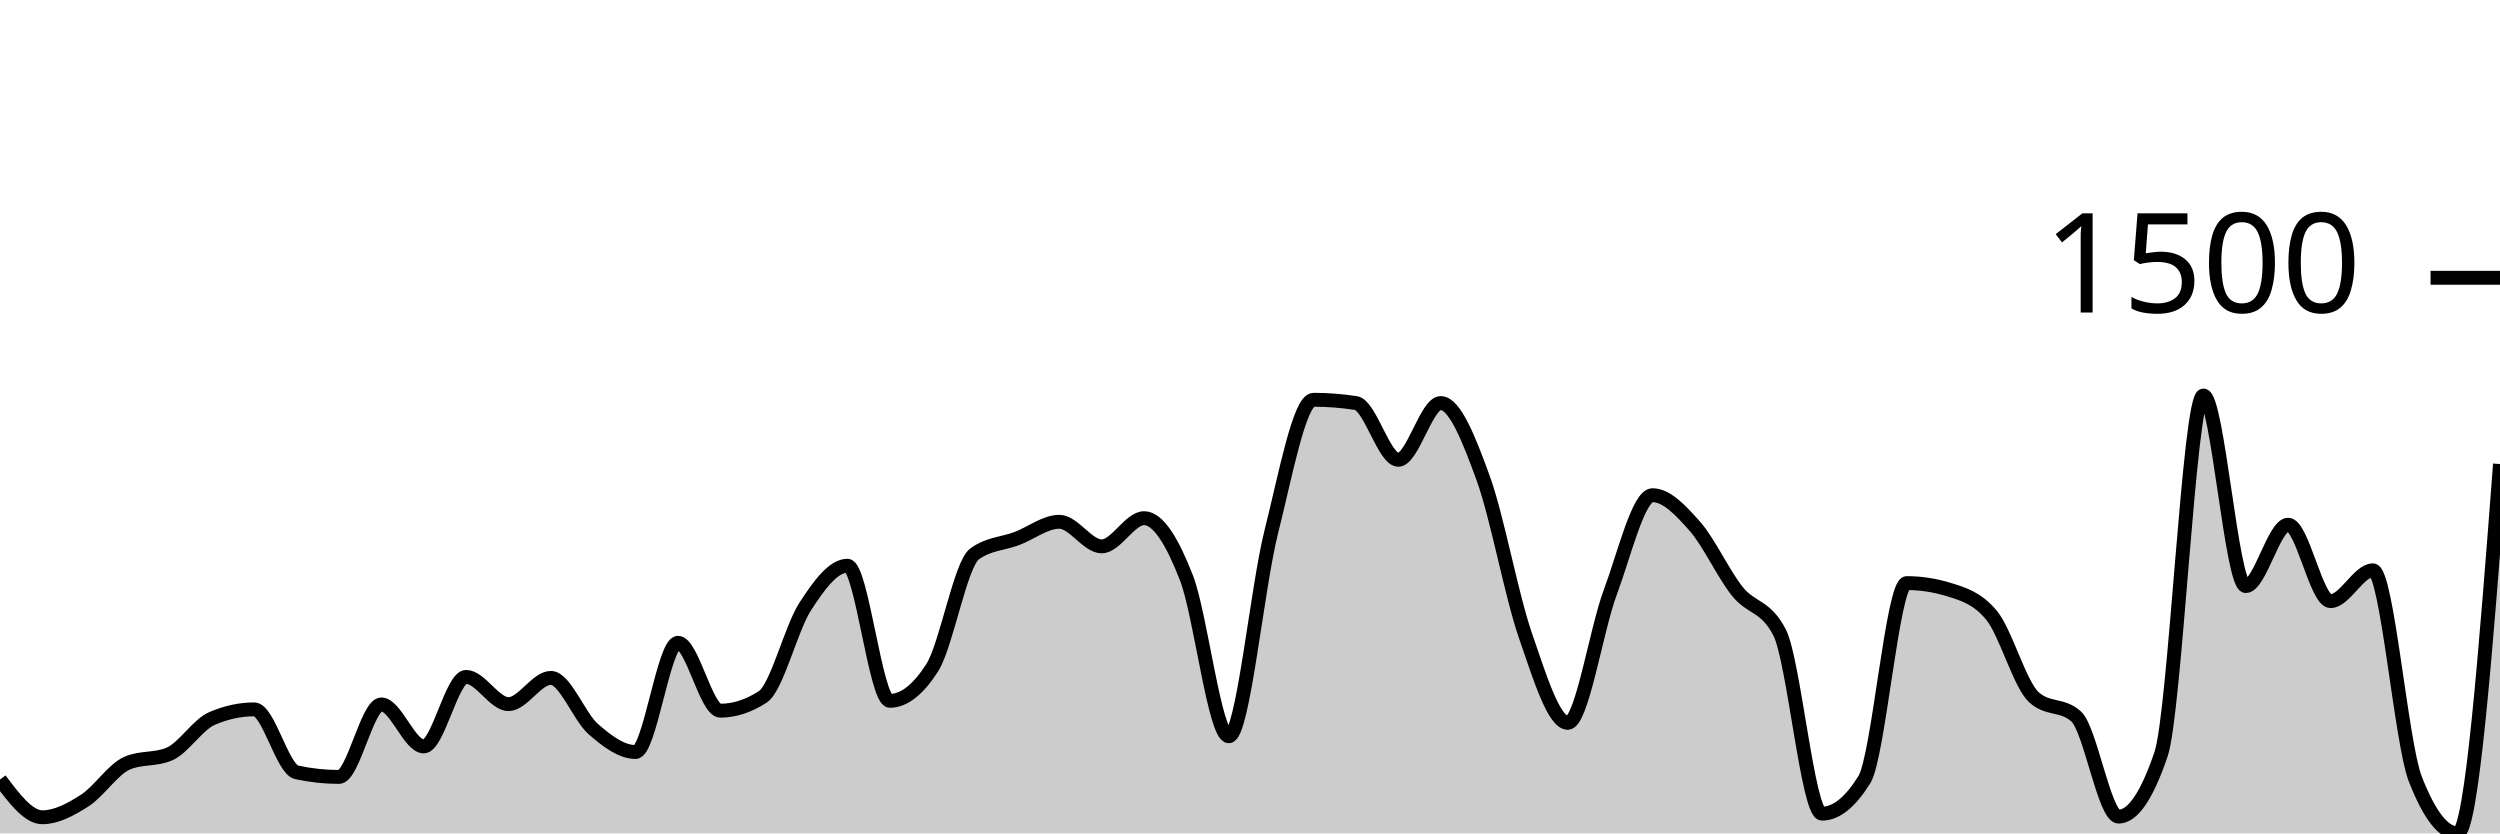
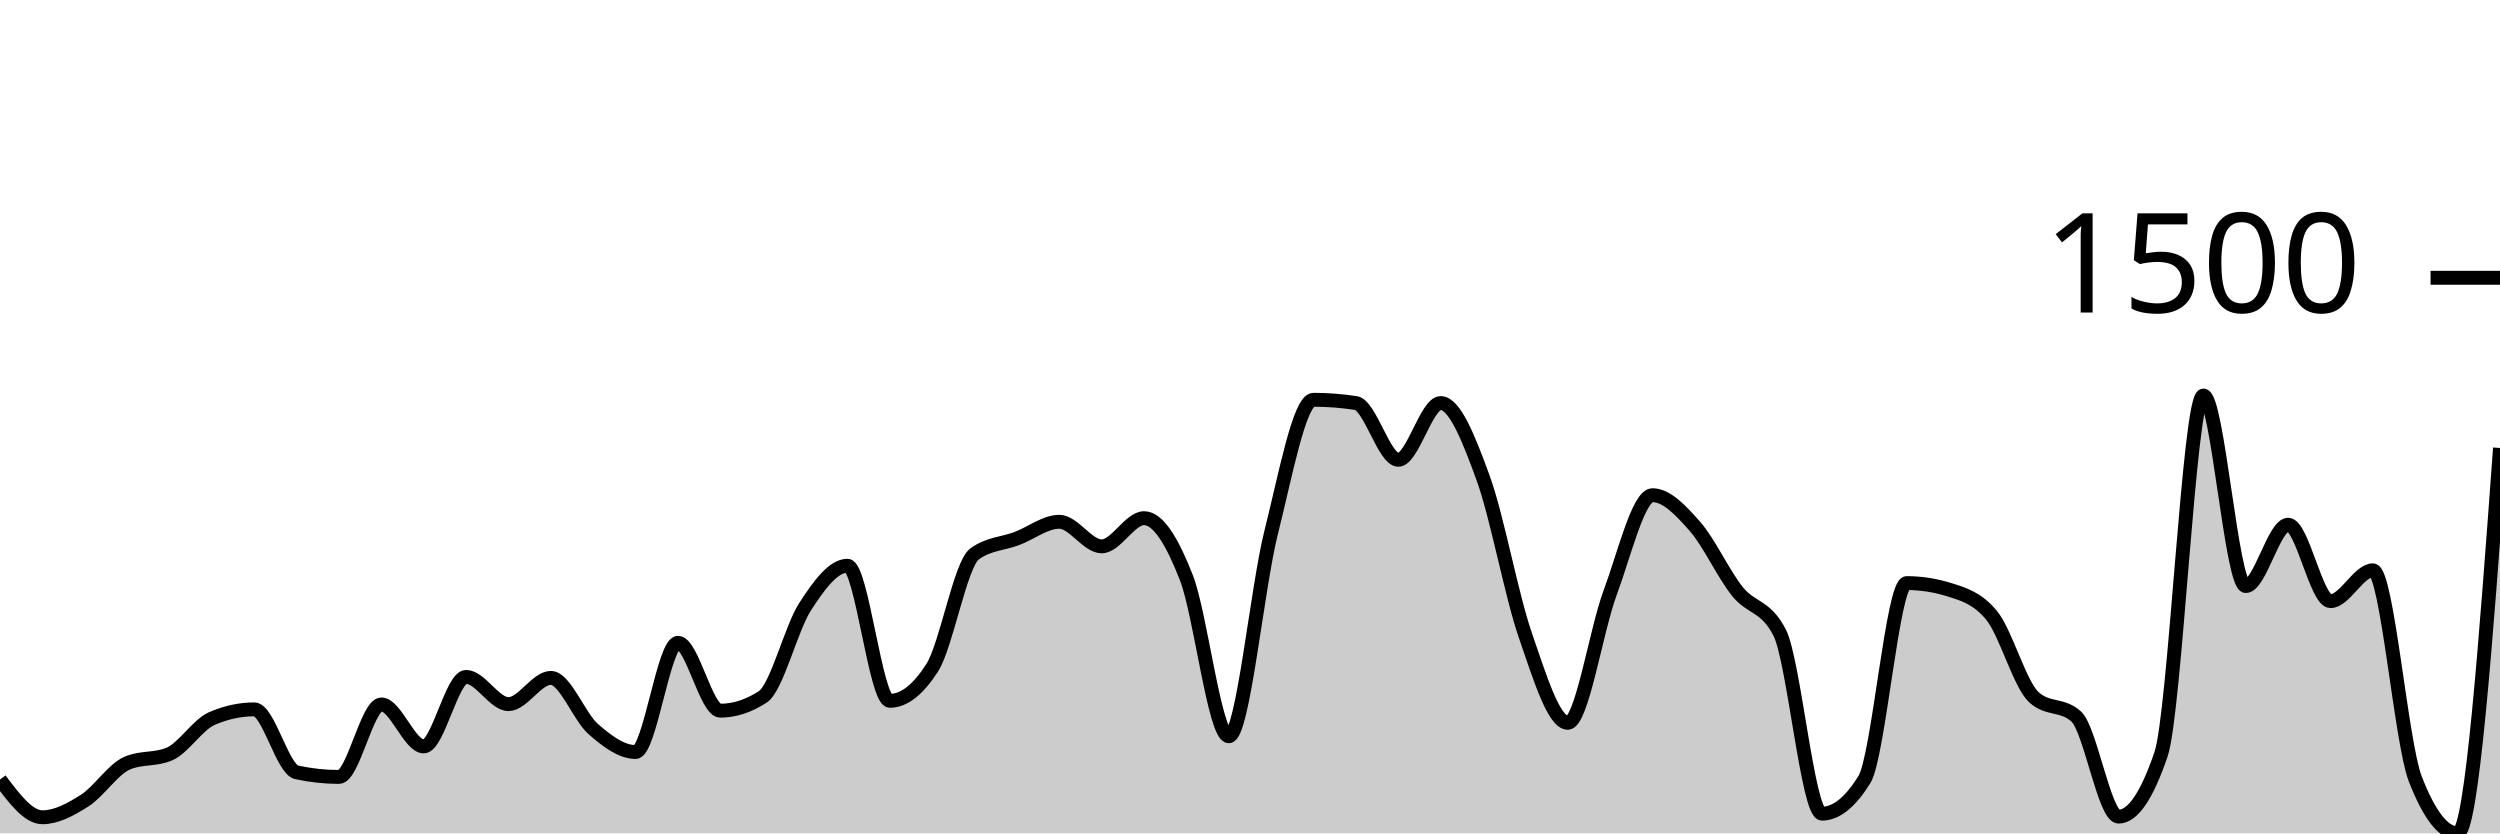
<svg xmlns="http://www.w3.org/2000/svg" viewBox="0 0 180 60">
  <g transform="translate(0,20)">
-     <path class="area" fill="rgba(0, 0, 0, 0.2)" d="M0,36.128C1.017,37.485,2.034,38.843,3.051,38.843C4.068,38.843,5.085,38.288,6.102,37.639C7.119,36.989,8.136,35.388,9.153,34.947C10.169,34.506,11.186,34.726,12.203,34.286C13.22,33.845,14.237,32.176,15.254,31.736C16.271,31.295,17.288,31.074,18.305,31.074C19.322,31.074,20.339,35.388,21.356,35.608C22.373,35.828,23.39,35.939,24.407,35.939C25.424,35.939,26.441,30.72,27.458,30.72C28.475,30.72,29.492,33.743,30.508,33.743C31.525,33.743,32.542,28.737,33.559,28.737C34.576,28.737,35.593,30.697,36.61,30.697C37.627,30.697,38.644,28.808,39.661,28.808C40.678,28.808,41.695,31.602,42.712,32.491C43.729,33.381,44.746,34.144,45.763,34.144C46.78,34.144,47.797,26.281,48.814,26.281C49.831,26.281,50.847,31.169,51.864,31.169C52.881,31.169,53.898,30.838,54.915,30.177C55.932,29.516,56.949,25.258,57.966,23.684C58.983,22.109,60,20.732,61.017,20.732C62.034,20.732,63.051,30.46,64.068,30.46C65.085,30.46,66.102,29.665,67.119,28.076C68.136,26.486,69.153,20.622,70.169,19.882C71.186,19.142,72.203,19.158,73.22,18.772C74.237,18.386,75.254,17.568,76.271,17.568C77.288,17.568,78.305,19.339,79.322,19.339C80.339,19.339,81.356,17.308,82.373,17.308C83.39,17.308,84.407,18.989,85.424,21.606C86.441,24.223,87.458,33.011,88.475,33.011C89.492,33.011,90.508,22.361,91.525,18.323C92.542,14.286,93.559,8.784,94.576,8.784C95.593,8.784,96.61,8.863,97.627,9.02C98.644,9.177,99.661,13.105,100.678,13.105C101.695,13.105,102.712,9.02,103.729,9.02C104.746,9.02,105.763,11.614,106.78,14.404C107.797,17.194,108.814,22.822,109.831,25.762C110.847,28.701,111.864,32.043,112.881,32.043C113.898,32.043,114.915,25.399,115.932,22.668C116.949,19.937,117.966,15.655,118.983,15.655C120,15.655,121.017,16.745,122.034,17.898C123.051,19.052,124.068,21.299,125.085,22.574C126.102,23.849,127.119,23.566,128.136,25.549C129.153,27.532,130.169,38.583,131.186,38.583C132.203,38.583,133.22,37.765,134.237,36.128C135.254,34.49,136.271,21.983,137.288,21.983C138.305,21.983,139.322,22.141,140.339,22.456C141.356,22.771,142.373,23.07,143.39,24.298C144.407,25.525,145.424,29.272,146.441,30.201C147.458,31.129,148.475,30.665,149.492,31.594C150.508,32.523,151.525,38.796,152.542,38.796C153.559,38.796,154.576,37.3,155.593,34.309C156.61,31.318,157.627,8.477,158.644,8.477C159.661,8.477,160.678,22.196,161.695,22.196C162.712,22.196,163.729,17.78,164.746,17.78C165.763,17.78,166.78,23.282,167.797,23.282C168.814,23.282,169.831,21.063,170.847,21.063C171.864,21.063,172.881,33.467,173.898,36.08C174.915,38.693,175.932,40,176.949,40C177.966,40,178.983,26.706,180,13.412L180,40C178.983,40,177.966,40,176.949,40C175.932,40,174.915,40,173.898,40C172.881,40,171.864,40,170.847,40C169.831,40,168.814,40,167.797,40C166.78,40,165.763,40,164.746,40C163.729,40,162.712,40,161.695,40C160.678,40,159.661,40,158.644,40C157.627,40,156.61,40,155.593,40C154.576,40,153.559,40,152.542,40C151.525,40,150.508,40,149.492,40C148.475,40,147.458,40,146.441,40C145.424,40,144.407,40,143.39,40C142.373,40,141.356,40,140.339,40C139.322,40,138.305,40,137.288,40C136.271,40,135.254,40,134.237,40C133.22,40,132.203,40,131.186,40C130.169,40,129.153,40,128.136,40C127.119,40,126.102,40,125.085,40C124.068,40,123.051,40,122.034,40C121.017,40,120,40,118.983,40C117.966,40,116.949,40,115.932,40C114.915,40,113.898,40,112.881,40C111.864,40,110.847,40,109.831,40C108.814,40,107.797,40,106.78,40C105.763,40,104.746,40,103.729,40C102.712,40,101.695,40,100.678,40C99.661,40,98.644,40,97.627,40C96.61,40,95.593,40,94.576,40C93.559,40,92.542,40,91.525,40C90.508,40,89.492,40,88.475,40C87.458,40,86.441,40,85.424,40C84.407,40,83.39,40,82.373,40C81.356,40,80.339,40,79.322,40C78.305,40,77.288,40,76.271,40C75.254,40,74.237,40,73.22,40C72.203,40,71.186,40,70.169,40C69.153,40,68.136,40,67.119,40C66.102,40,65.085,40,64.068,40C63.051,40,62.034,40,61.017,40C60,40,58.983,40,57.966,40C56.949,40,55.932,40,54.915,40C53.898,40,52.881,40,51.864,40C50.847,40,49.831,40,48.814,40C47.797,40,46.78,40,45.763,40C44.746,40,43.729,40,42.712,40C41.695,40,40.678,40,39.661,40C38.644,40,37.627,40,36.61,40C35.593,40,34.576,40,33.559,40C32.542,40,31.525,40,30.508,40C29.492,40,28.475,40,27.458,40C26.441,40,25.424,40,24.407,40C23.39,40,22.373,40,21.356,40C20.339,40,19.322,40,18.305,40C17.288,40,16.271,40,15.254,40C14.237,40,13.22,40,12.203,40C11.186,40,10.169,40,9.153,40C8.136,40,7.119,40,6.102,40C5.085,40,4.068,40,3.051,40C2.034,40,1.017,40,0,40Z" />
-     <path class="line" stroke="black" fill="none" d="M0,36.128C1.017,37.485,2.034,38.843,3.051,38.843C4.068,38.843,5.085,38.288,6.102,37.639C7.119,36.989,8.136,35.388,9.153,34.947C10.169,34.506,11.186,34.726,12.203,34.286C13.22,33.845,14.237,32.176,15.254,31.736C16.271,31.295,17.288,31.074,18.305,31.074C19.322,31.074,20.339,35.388,21.356,35.608C22.373,35.828,23.39,35.939,24.407,35.939C25.424,35.939,26.441,30.72,27.458,30.72C28.475,30.72,29.492,33.743,30.508,33.743C31.525,33.743,32.542,28.737,33.559,28.737C34.576,28.737,35.593,30.697,36.61,30.697C37.627,30.697,38.644,28.808,39.661,28.808C40.678,28.808,41.695,31.602,42.712,32.491C43.729,33.381,44.746,34.144,45.763,34.144C46.78,34.144,47.797,26.281,48.814,26.281C49.831,26.281,50.847,31.169,51.864,31.169C52.881,31.169,53.898,30.838,54.915,30.177C55.932,29.516,56.949,25.258,57.966,23.684C58.983,22.109,60,20.732,61.017,20.732C62.034,20.732,63.051,30.46,64.068,30.46C65.085,30.46,66.102,29.665,67.119,28.076C68.136,26.486,69.153,20.622,70.169,19.882C71.186,19.142,72.203,19.158,73.22,18.772C74.237,18.386,75.254,17.568,76.271,17.568C77.288,17.568,78.305,19.339,79.322,19.339C80.339,19.339,81.356,17.308,82.373,17.308C83.39,17.308,84.407,18.989,85.424,21.606C86.441,24.223,87.458,33.011,88.475,33.011C89.492,33.011,90.508,22.361,91.525,18.323C92.542,14.286,93.559,8.784,94.576,8.784C95.593,8.784,96.61,8.863,97.627,9.02C98.644,9.177,99.661,13.105,100.678,13.105C101.695,13.105,102.712,9.02,103.729,9.02C104.746,9.02,105.763,11.614,106.78,14.404C107.797,17.194,108.814,22.822,109.831,25.762C110.847,28.701,111.864,32.043,112.881,32.043C113.898,32.043,114.915,25.399,115.932,22.668C116.949,19.937,117.966,15.655,118.983,15.655C120,15.655,121.017,16.745,122.034,17.898C123.051,19.052,124.068,21.299,125.085,22.574C126.102,23.849,127.119,23.566,128.136,25.549C129.153,27.532,130.169,38.583,131.186,38.583C132.203,38.583,133.22,37.765,134.237,36.128C135.254,34.49,136.271,21.983,137.288,21.983C138.305,21.983,139.322,22.141,140.339,22.456C141.356,22.771,142.373,23.07,143.39,24.298C144.407,25.525,145.424,29.272,146.441,30.201C147.458,31.129,148.475,30.665,149.492,31.594C150.508,32.523,151.525,38.796,152.542,38.796C153.559,38.796,154.576,37.3,155.593,34.309C156.61,31.318,157.627,8.477,158.644,8.477C159.661,8.477,160.678,22.196,161.695,22.196C162.712,22.196,163.729,17.78,164.746,17.78C165.763,17.78,166.78,23.282,167.797,23.282C168.814,23.282,169.831,21.063,170.847,21.063C171.864,21.063,172.881,33.467,173.898,36.08C174.915,38.693,175.932,40,176.949,40C177.966,40,178.983,26.706,180,13.412" />
+     <path class="area" fill="rgba(0, 0, 0, 0.2)" d="M0,36.128C1.017,37.485,2.034,38.843,3.051,38.843C4.068,38.843,5.085,38.288,6.102,37.639C7.119,36.989,8.136,35.388,9.153,34.947C10.169,34.506,11.186,34.726,12.203,34.286C13.22,33.845,14.237,32.176,15.254,31.736C16.271,31.295,17.288,31.074,18.305,31.074C19.322,31.074,20.339,35.388,21.356,35.608C22.373,35.828,23.39,35.939,24.407,35.939C25.424,35.939,26.441,30.72,27.458,30.72C28.475,30.72,29.492,33.743,30.508,33.743C31.525,33.743,32.542,28.737,33.559,28.737C34.576,28.737,35.593,30.697,36.61,30.697C37.627,30.697,38.644,28.808,39.661,28.808C40.678,28.808,41.695,31.602,42.712,32.491C43.729,33.381,44.746,34.144,45.763,34.144C46.78,34.144,47.797,26.281,48.814,26.281C49.831,26.281,50.847,31.169,51.864,31.169C52.881,31.169,53.898,30.838,54.915,30.177C55.932,29.516,56.949,25.258,57.966,23.684C58.983,22.109,60,20.732,61.017,20.732C62.034,20.732,63.051,30.46,64.068,30.46C65.085,30.46,66.102,29.665,67.119,28.076C68.136,26.486,69.153,20.622,70.169,19.882C71.186,19.142,72.203,19.158,73.22,18.772C74.237,18.386,75.254,17.568,76.271,17.568C77.288,17.568,78.305,19.339,79.322,19.339C80.339,19.339,81.356,17.308,82.373,17.308C83.39,17.308,84.407,18.989,85.424,21.606C86.441,24.223,87.458,33.011,88.475,33.011C89.492,33.011,90.508,22.361,91.525,18.323C92.542,14.286,93.559,8.784,94.576,8.784C95.593,8.784,96.61,8.863,97.627,9.02C98.644,9.177,99.661,13.105,100.678,13.105C101.695,13.105,102.712,9.02,103.729,9.02C104.746,9.02,105.763,11.614,106.78,14.404C107.797,17.194,108.814,22.822,109.831,25.762C110.847,28.701,111.864,32.043,112.881,32.043C113.898,32.043,114.915,25.399,115.932,22.668C116.949,19.937,117.966,15.655,118.983,15.655C120,15.655,121.017,16.745,122.034,17.898C123.051,19.052,124.068,21.299,125.085,22.574C126.102,23.849,127.119,23.566,128.136,25.549C129.153,27.532,130.169,38.583,131.186,38.583C132.203,38.583,133.22,37.765,134.237,36.128C135.254,34.49,136.271,21.983,137.288,21.983C138.305,21.983,139.322,22.141,140.339,22.456C141.356,22.771,142.373,23.07,143.39,24.298C144.407,25.525,145.424,29.272,146.441,30.201C147.458,31.129,148.475,30.665,149.492,31.594C150.508,32.523,151.525,38.796,152.542,38.796C153.559,38.796,154.576,37.3,155.593,34.309C156.61,31.318,157.627,8.477,158.644,8.477C159.661,8.477,160.678,22.196,161.695,22.196C162.712,22.196,163.729,17.78,164.746,17.78C165.763,17.78,166.78,23.282,167.797,23.282C168.814,23.282,169.831,21.063,170.847,21.063C171.864,21.063,172.881,33.467,173.898,36.08C174.915,38.693,175.932,40,176.949,40C177.966,40,178.983,26.128,180,12.255L180,40C178.983,40,177.966,40,176.949,40C175.932,40,174.915,40,173.898,40C172.881,40,171.864,40,170.847,40C169.831,40,168.814,40,167.797,40C166.78,40,165.763,40,164.746,40C163.729,40,162.712,40,161.695,40C160.678,40,159.661,40,158.644,40C157.627,40,156.61,40,155.593,40C154.576,40,153.559,40,152.542,40C151.525,40,150.508,40,149.492,40C148.475,40,147.458,40,146.441,40C145.424,40,144.407,40,143.39,40C142.373,40,141.356,40,140.339,40C139.322,40,138.305,40,137.288,40C136.271,40,135.254,40,134.237,40C133.22,40,132.203,40,131.186,40C130.169,40,129.153,40,128.136,40C127.119,40,126.102,40,125.085,40C124.068,40,123.051,40,122.034,40C121.017,40,120,40,118.983,40C117.966,40,116.949,40,115.932,40C114.915,40,113.898,40,112.881,40C111.864,40,110.847,40,109.831,40C108.814,40,107.797,40,106.78,40C105.763,40,104.746,40,103.729,40C102.712,40,101.695,40,100.678,40C99.661,40,98.644,40,97.627,40C96.61,40,95.593,40,94.576,40C93.559,40,92.542,40,91.525,40C90.508,40,89.492,40,88.475,40C87.458,40,86.441,40,85.424,40C84.407,40,83.39,40,82.373,40C81.356,40,80.339,40,79.322,40C78.305,40,77.288,40,76.271,40C75.254,40,74.237,40,73.22,40C72.203,40,71.186,40,70.169,40C69.153,40,68.136,40,67.119,40C66.102,40,65.085,40,64.068,40C63.051,40,62.034,40,61.017,40C60,40,58.983,40,57.966,40C56.949,40,55.932,40,54.915,40C53.898,40,52.881,40,51.864,40C50.847,40,49.831,40,48.814,40C47.797,40,46.78,40,45.763,40C44.746,40,43.729,40,42.712,40C41.695,40,40.678,40,39.661,40C38.644,40,37.627,40,36.61,40C35.593,40,34.576,40,33.559,40C32.542,40,31.525,40,30.508,40C29.492,40,28.475,40,27.458,40C26.441,40,25.424,40,24.407,40C23.39,40,22.373,40,21.356,40C20.339,40,19.322,40,18.305,40C17.288,40,16.271,40,15.254,40C14.237,40,13.22,40,12.203,40C11.186,40,10.169,40,9.153,40C8.136,40,7.119,40,6.102,40C5.085,40,4.068,40,3.051,40C2.034,40,1.017,40,0,40Z" />
+     <path class="line" stroke="black" fill="none" d="M0,36.128C1.017,37.485,2.034,38.843,3.051,38.843C4.068,38.843,5.085,38.288,6.102,37.639C7.119,36.989,8.136,35.388,9.153,34.947C10.169,34.506,11.186,34.726,12.203,34.286C13.22,33.845,14.237,32.176,15.254,31.736C16.271,31.295,17.288,31.074,18.305,31.074C19.322,31.074,20.339,35.388,21.356,35.608C22.373,35.828,23.39,35.939,24.407,35.939C25.424,35.939,26.441,30.72,27.458,30.72C28.475,30.72,29.492,33.743,30.508,33.743C31.525,33.743,32.542,28.737,33.559,28.737C34.576,28.737,35.593,30.697,36.61,30.697C37.627,30.697,38.644,28.808,39.661,28.808C40.678,28.808,41.695,31.602,42.712,32.491C43.729,33.381,44.746,34.144,45.763,34.144C46.78,34.144,47.797,26.281,48.814,26.281C49.831,26.281,50.847,31.169,51.864,31.169C52.881,31.169,53.898,30.838,54.915,30.177C55.932,29.516,56.949,25.258,57.966,23.684C58.983,22.109,60,20.732,61.017,20.732C62.034,20.732,63.051,30.46,64.068,30.46C65.085,30.46,66.102,29.665,67.119,28.076C68.136,26.486,69.153,20.622,70.169,19.882C71.186,19.142,72.203,19.158,73.22,18.772C74.237,18.386,75.254,17.568,76.271,17.568C77.288,17.568,78.305,19.339,79.322,19.339C80.339,19.339,81.356,17.308,82.373,17.308C83.39,17.308,84.407,18.989,85.424,21.606C86.441,24.223,87.458,33.011,88.475,33.011C89.492,33.011,90.508,22.361,91.525,18.323C92.542,14.286,93.559,8.784,94.576,8.784C95.593,8.784,96.61,8.863,97.627,9.02C98.644,9.177,99.661,13.105,100.678,13.105C101.695,13.105,102.712,9.02,103.729,9.02C104.746,9.02,105.763,11.614,106.78,14.404C107.797,17.194,108.814,22.822,109.831,25.762C110.847,28.701,111.864,32.043,112.881,32.043C113.898,32.043,114.915,25.399,115.932,22.668C116.949,19.937,117.966,15.655,118.983,15.655C120,15.655,121.017,16.745,122.034,17.898C123.051,19.052,124.068,21.299,125.085,22.574C126.102,23.849,127.119,23.566,128.136,25.549C129.153,27.532,130.169,38.583,131.186,38.583C132.203,38.583,133.22,37.765,134.237,36.128C135.254,34.49,136.271,21.983,137.288,21.983C138.305,21.983,139.322,22.141,140.339,22.456C141.356,22.771,142.373,23.07,143.39,24.298C144.407,25.525,145.424,29.272,146.441,30.201C147.458,31.129,148.475,30.665,149.492,31.594C150.508,32.523,151.525,38.796,152.542,38.796C153.559,38.796,154.576,37.3,155.593,34.309C156.61,31.318,157.627,8.477,158.644,8.477C159.661,8.477,160.678,22.196,161.695,22.196C162.712,22.196,163.729,17.78,164.746,17.78C165.763,17.78,166.78,23.282,167.797,23.282C168.814,23.282,169.831,21.063,170.847,21.063C171.864,21.063,172.881,33.467,173.898,36.08C174.915,38.693,175.932,40,176.949,40C177.966,40,178.983,26.128,180,12.255" />
    <path class="axis-ceiling" stroke-width="1" stroke="black" fill="none" d="M175,0L180,0" />
    <text class="axis-ceiling-label" font-family="sans-serif" text-anchor="end" font-size="10px" x="170" y="2.5">1500</text>
  </g>
</svg>
